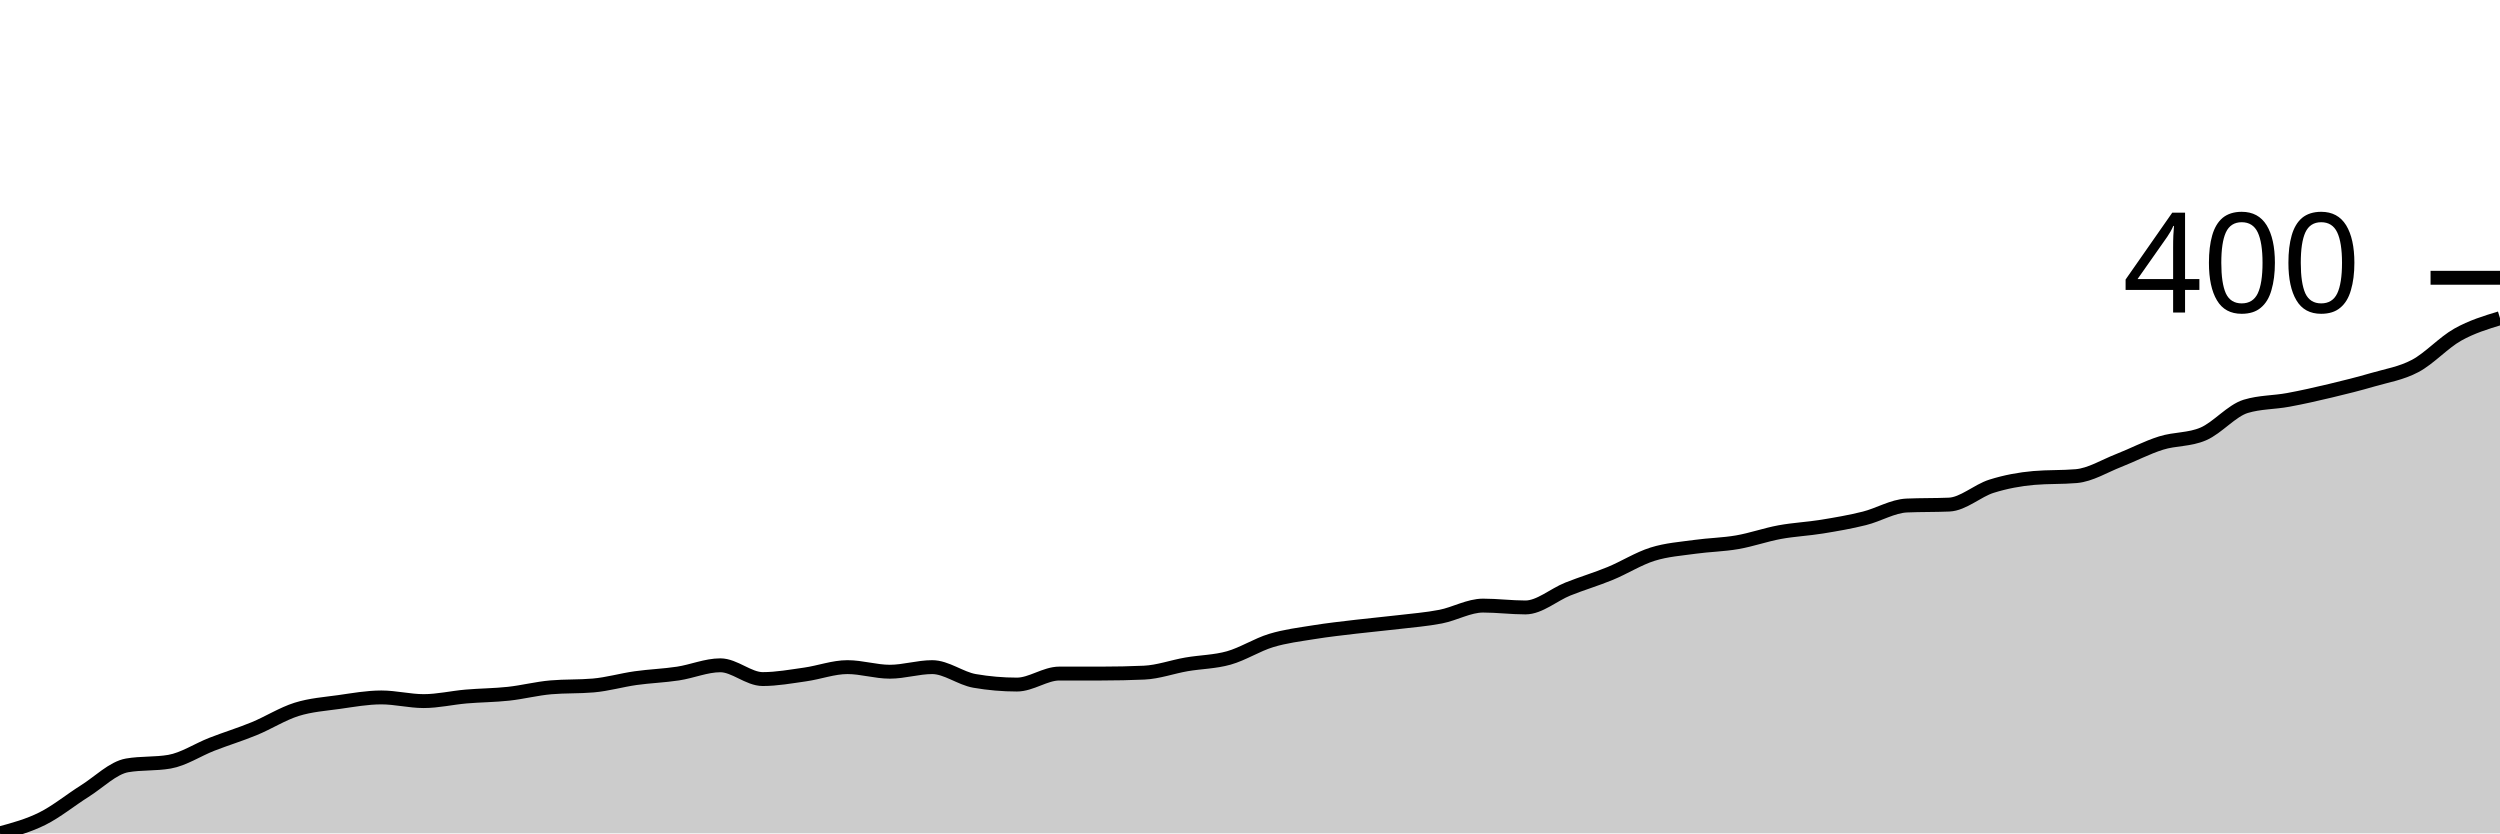
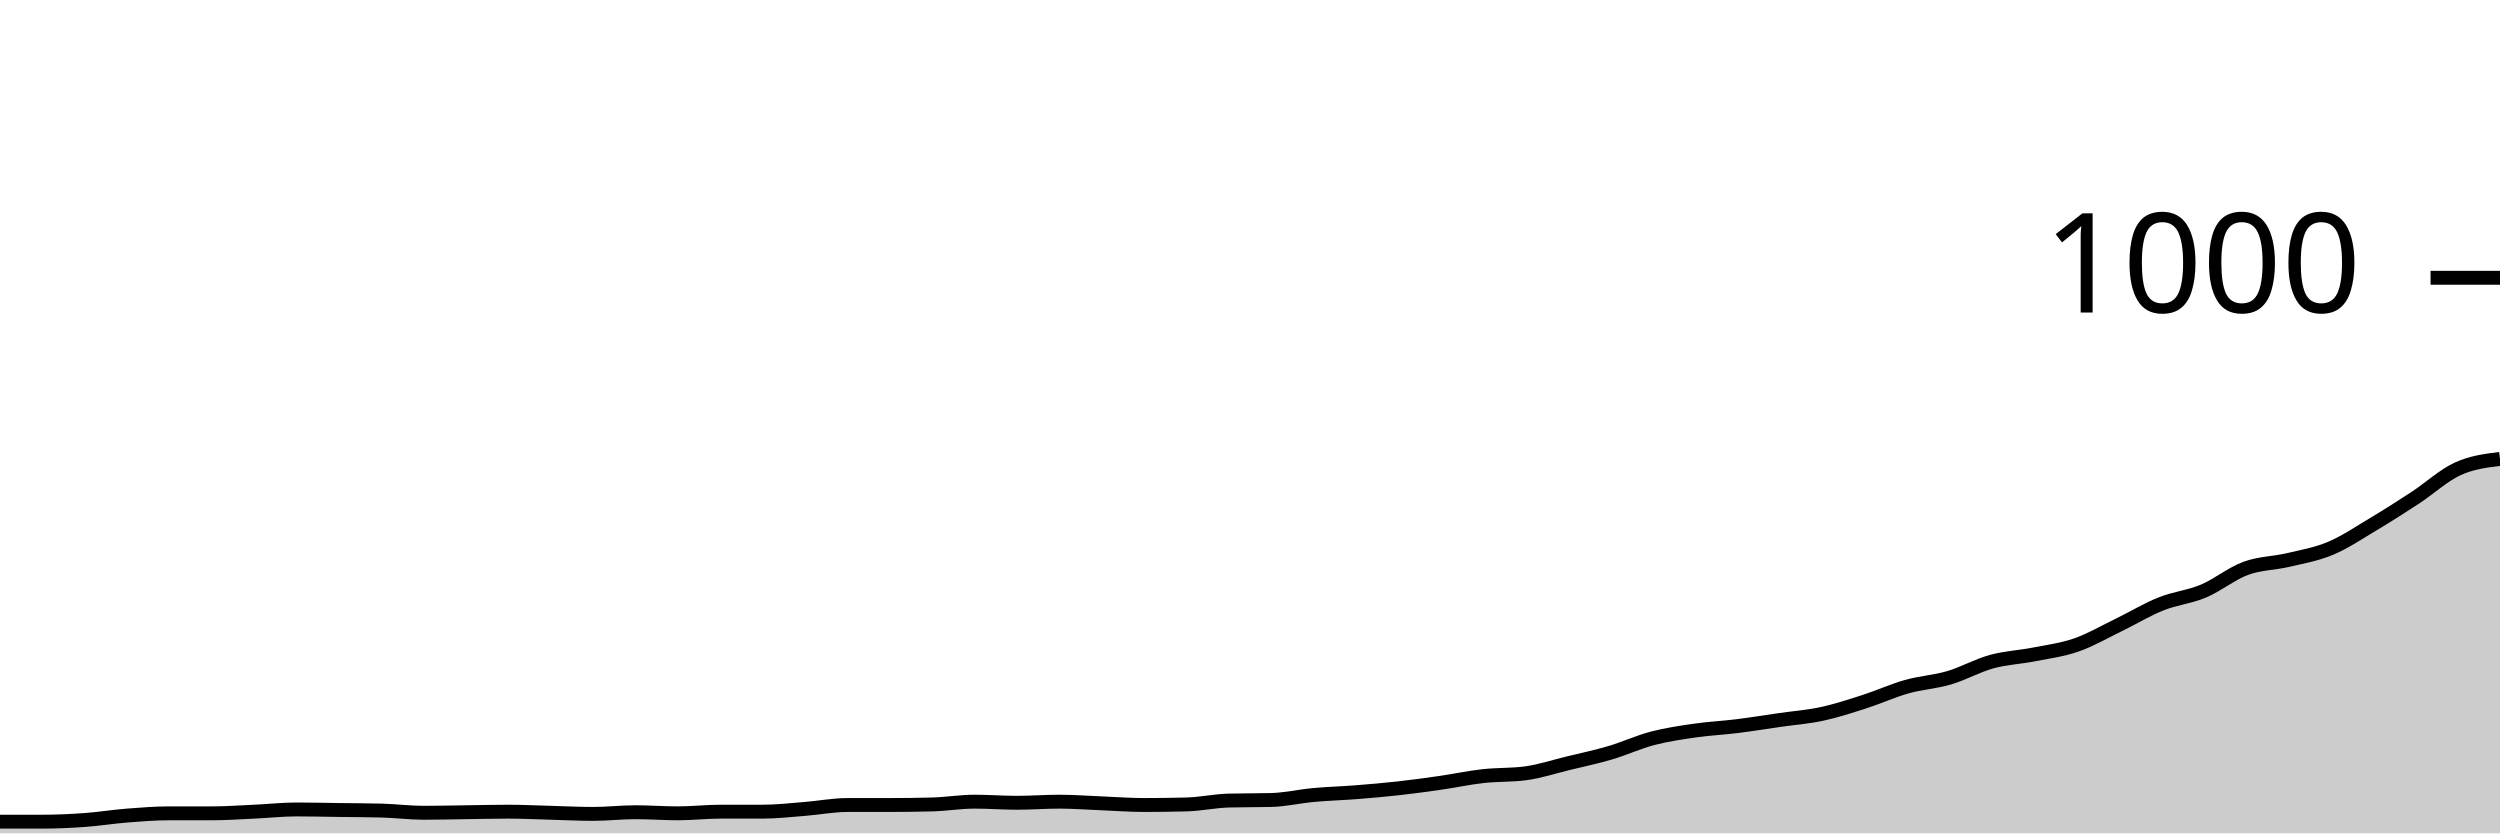
<svg xmlns="http://www.w3.org/2000/svg" viewBox="0 0 180 60">
  <g transform="translate(0,20)">
-     <path class="area" fill="rgba(0, 0, 0, 0.2)" d="M0,40C1.017,39.725,2.034,39.449,3.051,38.942C4.068,38.435,5.085,37.598,6.102,36.959C7.119,36.32,8.136,35.284,9.153,35.107C10.169,34.931,11.186,35.019,12.203,34.843C13.22,34.667,14.237,33.983,15.254,33.587C16.271,33.19,17.288,32.882,18.305,32.463C19.322,32.044,20.339,31.394,21.356,31.074C22.373,30.755,23.39,30.689,24.407,30.545C25.424,30.402,26.441,30.215,27.458,30.215C28.475,30.215,29.492,30.479,30.508,30.479C31.525,30.479,32.542,30.237,33.559,30.149C34.576,30.061,35.593,30.061,36.61,29.95C37.627,29.84,38.644,29.576,39.661,29.488C40.678,29.399,41.695,29.444,42.712,29.355C43.729,29.267,44.746,28.97,45.763,28.826C46.78,28.683,47.797,28.65,48.814,28.496C49.831,28.342,50.847,27.901,51.864,27.901C52.881,27.901,53.898,28.893,54.915,28.893C55.932,28.893,56.949,28.705,57.966,28.562C58.983,28.419,60,28.033,61.017,28.033C62.034,28.033,63.051,28.364,64.068,28.364C65.085,28.364,66.102,28.033,67.119,28.033C68.136,28.033,69.153,28.848,70.169,29.025C71.186,29.201,72.203,29.289,73.22,29.289C74.237,29.289,75.254,28.496,76.271,28.496C77.288,28.496,78.305,28.496,79.322,28.496C80.339,28.496,81.356,28.474,82.373,28.43C83.39,28.386,84.407,28.011,85.424,27.835C86.441,27.658,87.458,27.658,88.475,27.372C89.492,27.085,90.508,26.424,91.525,26.116C92.542,25.807,93.559,25.686,94.576,25.521C95.593,25.355,96.61,25.245,97.627,25.124C98.644,25.003,99.661,24.915,100.678,24.793C101.695,24.672,102.712,24.595,103.729,24.397C104.746,24.198,105.763,23.603,106.78,23.603C107.797,23.603,108.814,23.736,109.831,23.736C110.847,23.736,111.864,22.821,112.881,22.413C113.898,22.006,114.915,21.708,115.932,21.289C116.949,20.871,117.966,20.22,118.983,19.901C120,19.581,121.017,19.515,122.034,19.372C123.051,19.229,124.068,19.218,125.085,19.041C126.102,18.865,127.119,18.501,128.136,18.314C129.153,18.127,130.169,18.083,131.186,17.917C132.203,17.752,133.22,17.576,134.237,17.322C135.254,17.069,136.271,16.441,137.288,16.397C138.305,16.353,139.322,16.375,140.339,16.331C141.356,16.287,142.373,15.328,143.39,15.008C144.407,14.689,145.424,14.501,146.441,14.413C147.458,14.325,148.475,14.369,149.492,14.281C150.508,14.193,151.525,13.554,152.542,13.157C153.559,12.76,154.576,12.22,155.593,11.901C156.61,11.581,157.627,11.68,158.644,11.24C159.661,10.799,160.678,9.565,161.695,9.256C162.712,8.948,163.729,8.981,164.746,8.793C165.763,8.606,166.78,8.375,167.797,8.132C168.814,7.89,169.831,7.636,170.847,7.339C171.864,7.041,172.881,6.887,173.898,6.347C174.915,5.807,175.932,4.672,176.949,4.099C177.966,3.526,178.983,3.218,180,2.909L180,40C178.983,40,177.966,40,176.949,40C175.932,40,174.915,40,173.898,40C172.881,40,171.864,40,170.847,40C169.831,40,168.814,40,167.797,40C166.78,40,165.763,40,164.746,40C163.729,40,162.712,40,161.695,40C160.678,40,159.661,40,158.644,40C157.627,40,156.61,40,155.593,40C154.576,40,153.559,40,152.542,40C151.525,40,150.508,40,149.492,40C148.475,40,147.458,40,146.441,40C145.424,40,144.407,40,143.39,40C142.373,40,141.356,40,140.339,40C139.322,40,138.305,40,137.288,40C136.271,40,135.254,40,134.237,40C133.22,40,132.203,40,131.186,40C130.169,40,129.153,40,128.136,40C127.119,40,126.102,40,125.085,40C124.068,40,123.051,40,122.034,40C121.017,40,120,40,118.983,40C117.966,40,116.949,40,115.932,40C114.915,40,113.898,40,112.881,40C111.864,40,110.847,40,109.831,40C108.814,40,107.797,40,106.78,40C105.763,40,104.746,40,103.729,40C102.712,40,101.695,40,100.678,40C99.661,40,98.644,40,97.627,40C96.61,40,95.593,40,94.576,40C93.559,40,92.542,40,91.525,40C90.508,40,89.492,40,88.475,40C87.458,40,86.441,40,85.424,40C84.407,40,83.39,40,82.373,40C81.356,40,80.339,40,79.322,40C78.305,40,77.288,40,76.271,40C75.254,40,74.237,40,73.22,40C72.203,40,71.186,40,70.169,40C69.153,40,68.136,40,67.119,40C66.102,40,65.085,40,64.068,40C63.051,40,62.034,40,61.017,40C60,40,58.983,40,57.966,40C56.949,40,55.932,40,54.915,40C53.898,40,52.881,40,51.864,40C50.847,40,49.831,40,48.814,40C47.797,40,46.78,40,45.763,40C44.746,40,43.729,40,42.712,40C41.695,40,40.678,40,39.661,40C38.644,40,37.627,40,36.61,40C35.593,40,34.576,40,33.559,40C32.542,40,31.525,40,30.508,40C29.492,40,28.475,40,27.458,40C26.441,40,25.424,40,24.407,40C23.39,40,22.373,40,21.356,40C20.339,40,19.322,40,18.305,40C17.288,40,16.271,40,15.254,40C14.237,40,13.22,40,12.203,40C11.186,40,10.169,40,9.153,40C8.136,40,7.119,40,6.102,40C5.085,40,4.068,40,3.051,40C2.034,40,1.017,40,0,40Z" />
-     <path class="line" stroke="black" fill="none" d="M0,40C1.017,39.725,2.034,39.449,3.051,38.942C4.068,38.435,5.085,37.598,6.102,36.959C7.119,36.32,8.136,35.284,9.153,35.107C10.169,34.931,11.186,35.019,12.203,34.843C13.22,34.667,14.237,33.983,15.254,33.587C16.271,33.19,17.288,32.882,18.305,32.463C19.322,32.044,20.339,31.394,21.356,31.074C22.373,30.755,23.39,30.689,24.407,30.545C25.424,30.402,26.441,30.215,27.458,30.215C28.475,30.215,29.492,30.479,30.508,30.479C31.525,30.479,32.542,30.237,33.559,30.149C34.576,30.061,35.593,30.061,36.61,29.95C37.627,29.84,38.644,29.576,39.661,29.488C40.678,29.399,41.695,29.444,42.712,29.355C43.729,29.267,44.746,28.97,45.763,28.826C46.78,28.683,47.797,28.65,48.814,28.496C49.831,28.342,50.847,27.901,51.864,27.901C52.881,27.901,53.898,28.893,54.915,28.893C55.932,28.893,56.949,28.705,57.966,28.562C58.983,28.419,60,28.033,61.017,28.033C62.034,28.033,63.051,28.364,64.068,28.364C65.085,28.364,66.102,28.033,67.119,28.033C68.136,28.033,69.153,28.848,70.169,29.025C71.186,29.201,72.203,29.289,73.22,29.289C74.237,29.289,75.254,28.496,76.271,28.496C77.288,28.496,78.305,28.496,79.322,28.496C80.339,28.496,81.356,28.474,82.373,28.43C83.39,28.386,84.407,28.011,85.424,27.835C86.441,27.658,87.458,27.658,88.475,27.372C89.492,27.085,90.508,26.424,91.525,26.116C92.542,25.807,93.559,25.686,94.576,25.521C95.593,25.355,96.61,25.245,97.627,25.124C98.644,25.003,99.661,24.915,100.678,24.793C101.695,24.672,102.712,24.595,103.729,24.397C104.746,24.198,105.763,23.603,106.78,23.603C107.797,23.603,108.814,23.736,109.831,23.736C110.847,23.736,111.864,22.821,112.881,22.413C113.898,22.006,114.915,21.708,115.932,21.289C116.949,20.871,117.966,20.22,118.983,19.901C120,19.581,121.017,19.515,122.034,19.372C123.051,19.229,124.068,19.218,125.085,19.041C126.102,18.865,127.119,18.501,128.136,18.314C129.153,18.127,130.169,18.083,131.186,17.917C132.203,17.752,133.22,17.576,134.237,17.322C135.254,17.069,136.271,16.441,137.288,16.397C138.305,16.353,139.322,16.375,140.339,16.331C141.356,16.287,142.373,15.328,143.39,15.008C144.407,14.689,145.424,14.501,146.441,14.413C147.458,14.325,148.475,14.369,149.492,14.281C150.508,14.193,151.525,13.554,152.542,13.157C153.559,12.76,154.576,12.22,155.593,11.901C156.61,11.581,157.627,11.68,158.644,11.24C159.661,10.799,160.678,9.565,161.695,9.256C162.712,8.948,163.729,8.981,164.746,8.793C165.763,8.606,166.78,8.375,167.797,8.132C168.814,7.89,169.831,7.636,170.847,7.339C171.864,7.041,172.881,6.887,173.898,6.347C174.915,5.807,175.932,4.672,176.949,4.099C177.966,3.526,178.983,3.218,180,2.909" />
+     <path class="area" fill="rgba(0, 0, 0, 0.2)" d="M0,39.16C1.017,39.16,2.034,39.16,3.051,39.16C4.068,39.16,5.085,39.113,6.102,39.04C7.119,38.967,8.136,38.8,9.153,38.72C10.169,38.64,11.186,38.56,12.203,38.56C13.22,38.56,14.237,38.56,15.254,38.56C16.271,38.56,17.288,38.487,18.305,38.44C19.322,38.393,20.339,38.28,21.356,38.28C22.373,38.28,23.39,38.307,24.407,38.32C25.424,38.333,26.441,38.333,27.458,38.36C28.475,38.387,29.492,38.52,30.508,38.52C31.525,38.52,32.542,38.493,33.559,38.48C34.576,38.467,35.593,38.44,36.61,38.44C37.627,38.44,38.644,38.493,39.661,38.52C40.678,38.547,41.695,38.6,42.712,38.6C43.729,38.6,44.746,38.48,45.763,38.48C46.78,38.48,47.797,38.56,48.814,38.56C49.831,38.56,50.847,38.44,51.864,38.44C52.881,38.44,53.898,38.44,54.915,38.44C55.932,38.44,56.949,38.32,57.966,38.24C58.983,38.16,60,37.96,61.017,37.96C62.034,37.96,63.051,37.96,64.068,37.96C65.085,37.96,66.102,37.947,67.119,37.92C68.136,37.893,69.153,37.72,70.169,37.72C71.186,37.72,72.203,37.8,73.22,37.8C74.237,37.8,75.254,37.72,76.271,37.72C77.288,37.72,78.305,37.8,79.322,37.84C80.339,37.88,81.356,37.96,82.373,37.96C83.39,37.96,84.407,37.947,85.424,37.92C86.441,37.893,87.458,37.667,88.475,37.64C89.492,37.613,90.508,37.627,91.525,37.6C92.542,37.573,93.559,37.333,94.576,37.24C95.593,37.147,96.61,37.12,97.627,37.04C98.644,36.96,99.661,36.873,100.678,36.76C101.695,36.647,102.712,36.507,103.729,36.36C104.746,36.213,105.763,35.993,106.78,35.88C107.797,35.767,108.814,35.813,109.831,35.68C110.847,35.547,111.864,35.207,112.881,34.96C113.898,34.713,114.915,34.5,115.932,34.2C116.949,33.9,117.966,33.427,118.983,33.16C120,32.893,121.017,32.747,122.034,32.6C123.051,32.453,124.068,32.407,125.085,32.28C126.102,32.153,127.119,31.987,128.136,31.84C129.153,31.693,130.169,31.62,131.186,31.4C132.203,31.18,133.22,30.847,134.237,30.52C135.254,30.193,136.271,29.727,137.288,29.44C138.305,29.153,139.322,29.1,140.339,28.8C141.356,28.5,142.373,27.92,143.39,27.64C144.407,27.36,145.424,27.32,146.441,27.12C147.458,26.92,148.475,26.793,149.492,26.44C150.508,26.087,151.525,25.493,152.542,25C153.559,24.507,154.576,23.887,155.593,23.48C156.61,23.073,157.627,22.987,158.644,22.56C159.661,22.133,160.678,21.293,161.695,20.92C162.712,20.547,163.729,20.56,164.746,20.32C165.763,20.08,166.78,19.907,167.797,19.48C168.814,19.053,169.831,18.367,170.847,17.76C171.864,17.153,172.881,16.507,173.898,15.84C174.915,15.173,175.932,14.227,176.949,13.76C177.966,13.293,178.983,13.167,180,13.04L180,40C178.983,40,177.966,40,176.949,40C175.932,40,174.915,40,173.898,40C172.881,40,171.864,40,170.847,40C169.831,40,168.814,40,167.797,40C166.78,40,165.763,40,164.746,40C163.729,40,162.712,40,161.695,40C160.678,40,159.661,40,158.644,40C157.627,40,156.61,40,155.593,40C154.576,40,153.559,40,152.542,40C151.525,40,150.508,40,149.492,40C148.475,40,147.458,40,146.441,40C145.424,40,144.407,40,143.39,40C142.373,40,141.356,40,140.339,40C139.322,40,138.305,40,137.288,40C136.271,40,135.254,40,134.237,40C133.22,40,132.203,40,131.186,40C130.169,40,129.153,40,128.136,40C127.119,40,126.102,40,125.085,40C124.068,40,123.051,40,122.034,40C121.017,40,120,40,118.983,40C117.966,40,116.949,40,115.932,40C114.915,40,113.898,40,112.881,40C111.864,40,110.847,40,109.831,40C108.814,40,107.797,40,106.78,40C105.763,40,104.746,40,103.729,40C102.712,40,101.695,40,100.678,40C99.661,40,98.644,40,97.627,40C96.61,40,95.593,40,94.576,40C93.559,40,92.542,40,91.525,40C90.508,40,89.492,40,88.475,40C87.458,40,86.441,40,85.424,40C84.407,40,83.39,40,82.373,40C81.356,40,80.339,40,79.322,40C78.305,40,77.288,40,76.271,40C75.254,40,74.237,40,73.22,40C72.203,40,71.186,40,70.169,40C69.153,40,68.136,40,67.119,40C66.102,40,65.085,40,64.068,40C63.051,40,62.034,40,61.017,40C60,40,58.983,40,57.966,40C56.949,40,55.932,40,54.915,40C53.898,40,52.881,40,51.864,40C50.847,40,49.831,40,48.814,40C47.797,40,46.78,40,45.763,40C44.746,40,43.729,40,42.712,40C41.695,40,40.678,40,39.661,40C38.644,40,37.627,40,36.61,40C35.593,40,34.576,40,33.559,40C32.542,40,31.525,40,30.508,40C29.492,40,28.475,40,27.458,40C26.441,40,25.424,40,24.407,40C23.39,40,22.373,40,21.356,40C20.339,40,19.322,40,18.305,40C17.288,40,16.271,40,15.254,40C14.237,40,13.22,40,12.203,40C11.186,40,10.169,40,9.153,40C8.136,40,7.119,40,6.102,40C5.085,40,4.068,40,3.051,40C2.034,40,1.017,40,0,40Z" />
+     <path class="line" stroke="black" fill="none" d="M0,39.16C1.017,39.16,2.034,39.16,3.051,39.16C4.068,39.16,5.085,39.113,6.102,39.04C7.119,38.967,8.136,38.8,9.153,38.72C10.169,38.64,11.186,38.56,12.203,38.56C13.22,38.56,14.237,38.56,15.254,38.56C16.271,38.56,17.288,38.487,18.305,38.44C19.322,38.393,20.339,38.28,21.356,38.28C22.373,38.28,23.39,38.307,24.407,38.32C25.424,38.333,26.441,38.333,27.458,38.36C28.475,38.387,29.492,38.52,30.508,38.52C31.525,38.52,32.542,38.493,33.559,38.48C34.576,38.467,35.593,38.44,36.61,38.44C37.627,38.44,38.644,38.493,39.661,38.52C40.678,38.547,41.695,38.6,42.712,38.6C43.729,38.6,44.746,38.48,45.763,38.48C46.78,38.48,47.797,38.56,48.814,38.56C49.831,38.56,50.847,38.44,51.864,38.44C52.881,38.44,53.898,38.44,54.915,38.44C55.932,38.44,56.949,38.32,57.966,38.24C58.983,38.16,60,37.96,61.017,37.96C62.034,37.96,63.051,37.96,64.068,37.96C65.085,37.96,66.102,37.947,67.119,37.92C68.136,37.893,69.153,37.72,70.169,37.72C71.186,37.72,72.203,37.8,73.22,37.8C74.237,37.8,75.254,37.72,76.271,37.72C77.288,37.72,78.305,37.8,79.322,37.84C80.339,37.88,81.356,37.96,82.373,37.96C83.39,37.96,84.407,37.947,85.424,37.92C86.441,37.893,87.458,37.667,88.475,37.64C89.492,37.613,90.508,37.627,91.525,37.6C92.542,37.573,93.559,37.333,94.576,37.24C95.593,37.147,96.61,37.12,97.627,37.04C98.644,36.96,99.661,36.873,100.678,36.76C101.695,36.647,102.712,36.507,103.729,36.36C104.746,36.213,105.763,35.993,106.78,35.88C107.797,35.767,108.814,35.813,109.831,35.68C110.847,35.547,111.864,35.207,112.881,34.96C113.898,34.713,114.915,34.5,115.932,34.2C116.949,33.9,117.966,33.427,118.983,33.16C120,32.893,121.017,32.747,122.034,32.6C123.051,32.453,124.068,32.407,125.085,32.28C126.102,32.153,127.119,31.987,128.136,31.84C129.153,31.693,130.169,31.62,131.186,31.4C132.203,31.18,133.22,30.847,134.237,30.52C135.254,30.193,136.271,29.727,137.288,29.44C138.305,29.153,139.322,29.1,140.339,28.8C141.356,28.5,142.373,27.92,143.39,27.64C144.407,27.36,145.424,27.32,146.441,27.12C147.458,26.92,148.475,26.793,149.492,26.44C150.508,26.087,151.525,25.493,152.542,25C153.559,24.507,154.576,23.887,155.593,23.48C156.61,23.073,157.627,22.987,158.644,22.56C159.661,22.133,160.678,21.293,161.695,20.92C162.712,20.547,163.729,20.56,164.746,20.32C165.763,20.08,166.78,19.907,167.797,19.48C168.814,19.053,169.831,18.367,170.847,17.76C171.864,17.153,172.881,16.507,173.898,15.84C174.915,15.173,175.932,14.227,176.949,13.76C177.966,13.293,178.983,13.167,180,13.04" />
    <path class="axis-ceiling" stroke-width="1" stroke="black" fill="none" d="M175,0L180,0" />
-     <text class="axis-ceiling-label" font-family="sans-serif" text-anchor="end" font-size="10px" x="170" y="2.5">400</text>
+     <text class="axis-ceiling-label" font-family="sans-serif" text-anchor="end" font-size="10px" x="170" y="2.5">1000</text>
  </g>
</svg>
